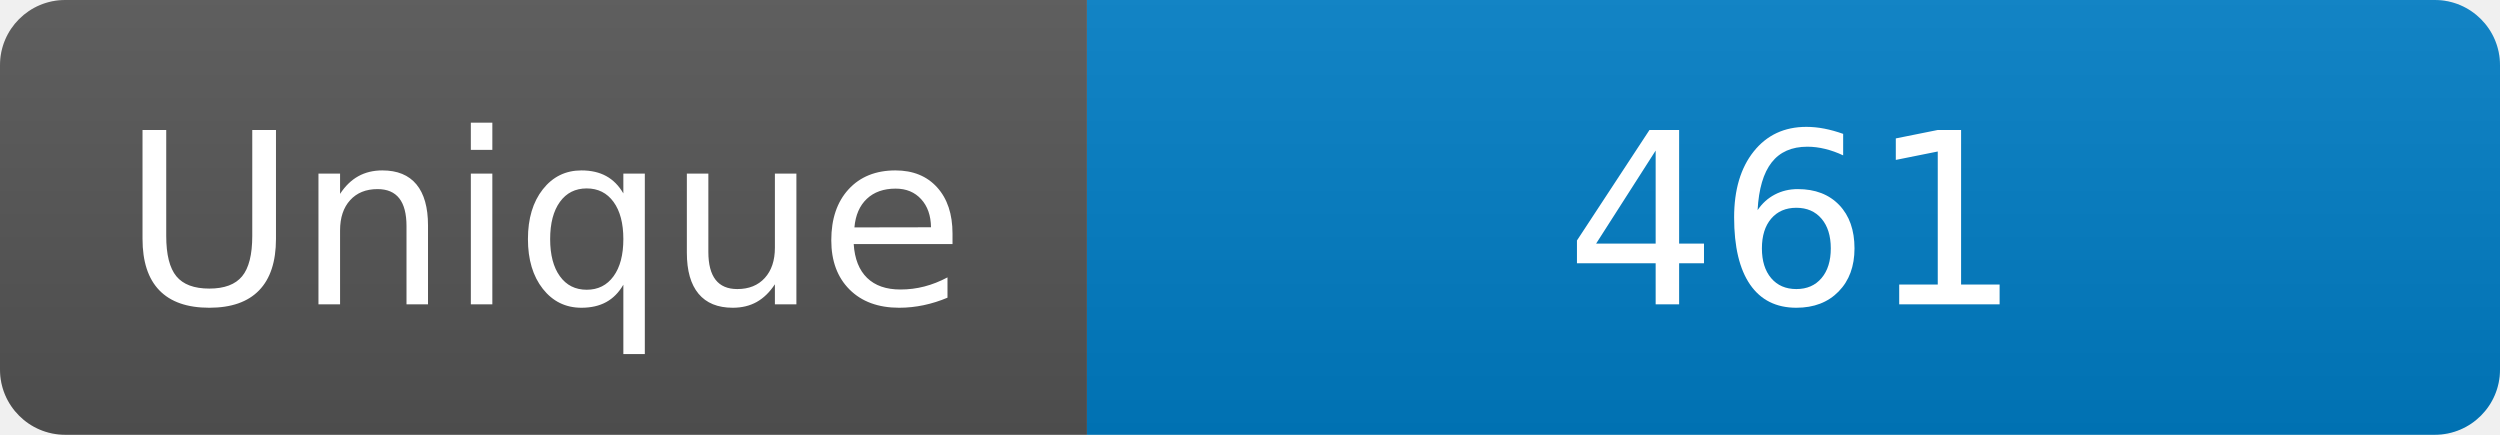
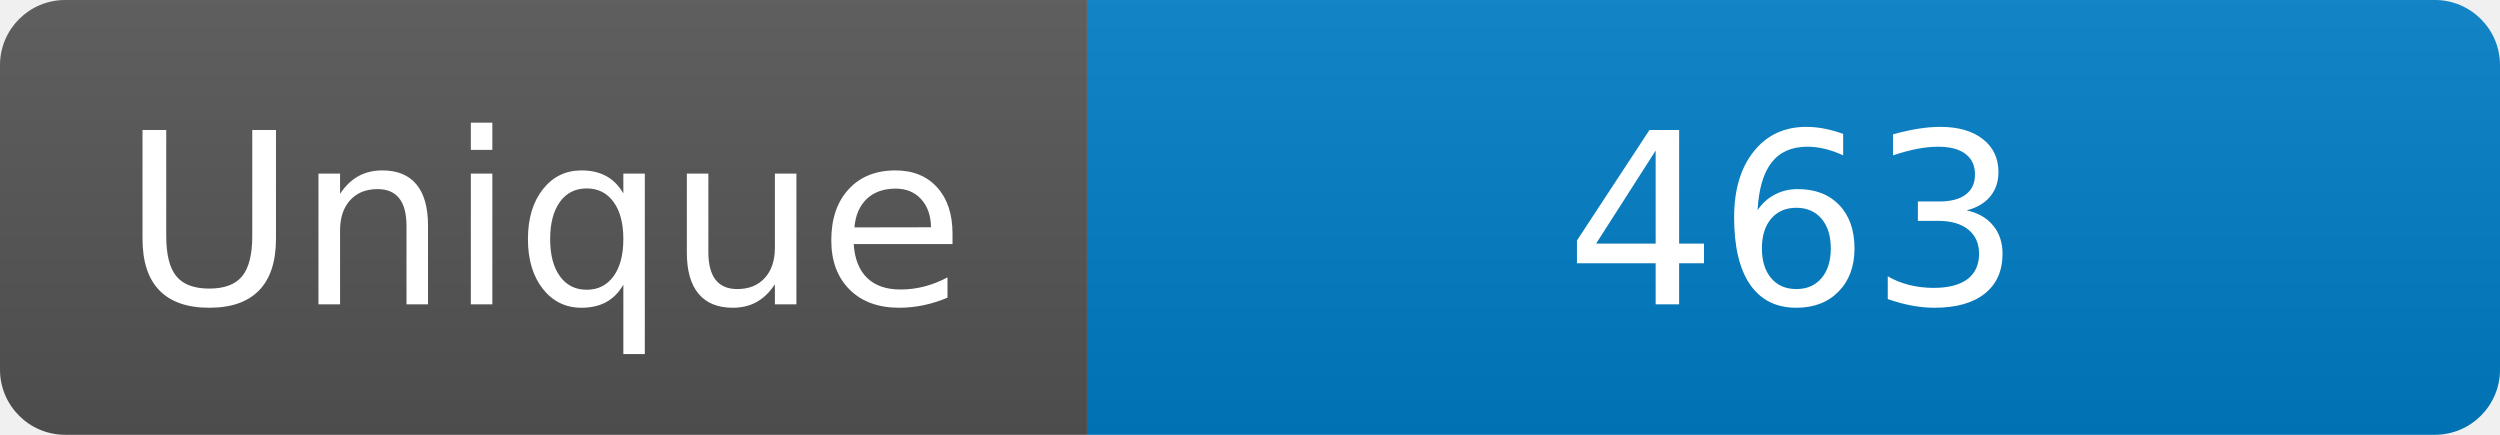
<svg xmlns="http://www.w3.org/2000/svg" width="115" height="20" role="img" aria-label="Maintained?: yes">
  <linearGradient id="s" x2="0" y2="100%">
    <stop offset="0" stop-color="#bbb" stop-opacity=".1" />
    <stop offset="1" stop-opacity=".1" />
  </linearGradient>
  <clipPath id="r">
    <rect width="115" height="20" rx="3" fill="#fff" />
  </clipPath>
  <g clip-path="url(#r)">
    <rect width="50" height="20" fill="#555" />
    <rect x="50" width="160" height="20" fill="#007ec6" />
    <rect width="115" height="20" fill="url(#s)" />
  </g>
  <g fill="#fff" text-anchor="middle" font-family="Verdana,Geneva,DejaVu Sans,sans-serif" font-size="110">
    <text x="250" y="140" transform="scale(.1)" fill="#fff">Unique</text>
-     <text x="825" y="140" transform="scale(.1)" fill="#fff">461</text>
+     <text x="825" y="140" transform="scale(.1)" fill="#fff">463</text>
  </g>
</svg>
